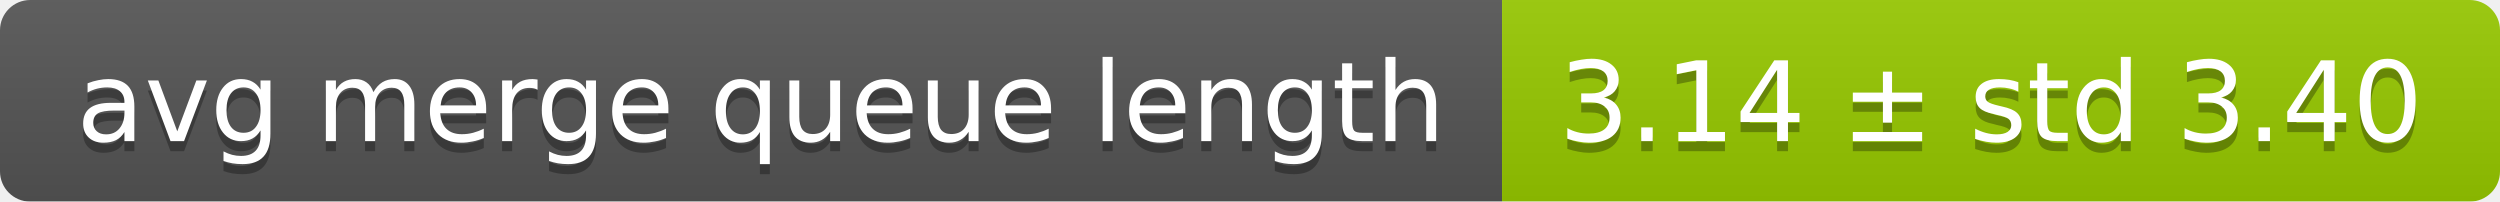
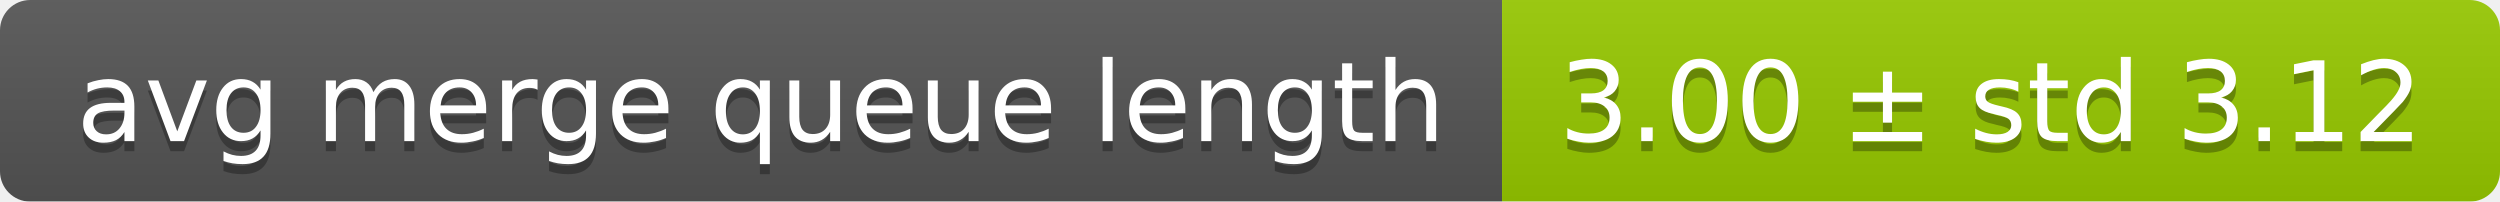
<svg xmlns="http://www.w3.org/2000/svg" width="248" height="20">
  <linearGradient id="smooth" x2="0" y2="100%">
    <stop offset="0" stop-color="#bbb" stop-opacity=".1" />
    <stop offset="1" stop-opacity=".1" />
  </linearGradient>
  <mask id="round">
    <rect width="248" height="20" rx="3" fill="#fff" />
  </mask>
  <g mask="url(#round)">
    <rect width="149" height="20" fill="#555" />
    <rect x="149" width="99" height="20" fill="#97ca00" />
    <rect width="248" height="20" fill="url(#smooth)" />
  </g>
  <g fill="#fff" text-anchor="middle" font-family="DejaVu Sans,Verdana,Geneva,sans-serif" font-size="11">
    <text x="75.5" y="15" fill="#010101" fill-opacity=".3">avg merge queue length</text>
    <text x="75.5" y="14">avg merge queue length</text>
-     <text x="197.5" y="15" fill="#010101" fill-opacity=".3">3.14 ± std 3.40</text>
-     <text x="197.5" y="14">3.14 ± std 3.40</text>
+     <text x="197.5" y="15" fill="#010101" fill-opacity=".3">3.00 ± std 3.12</text>
+     <text x="197.5" y="14">3.00 ± std 3.12</text>
  </g>
</svg>
